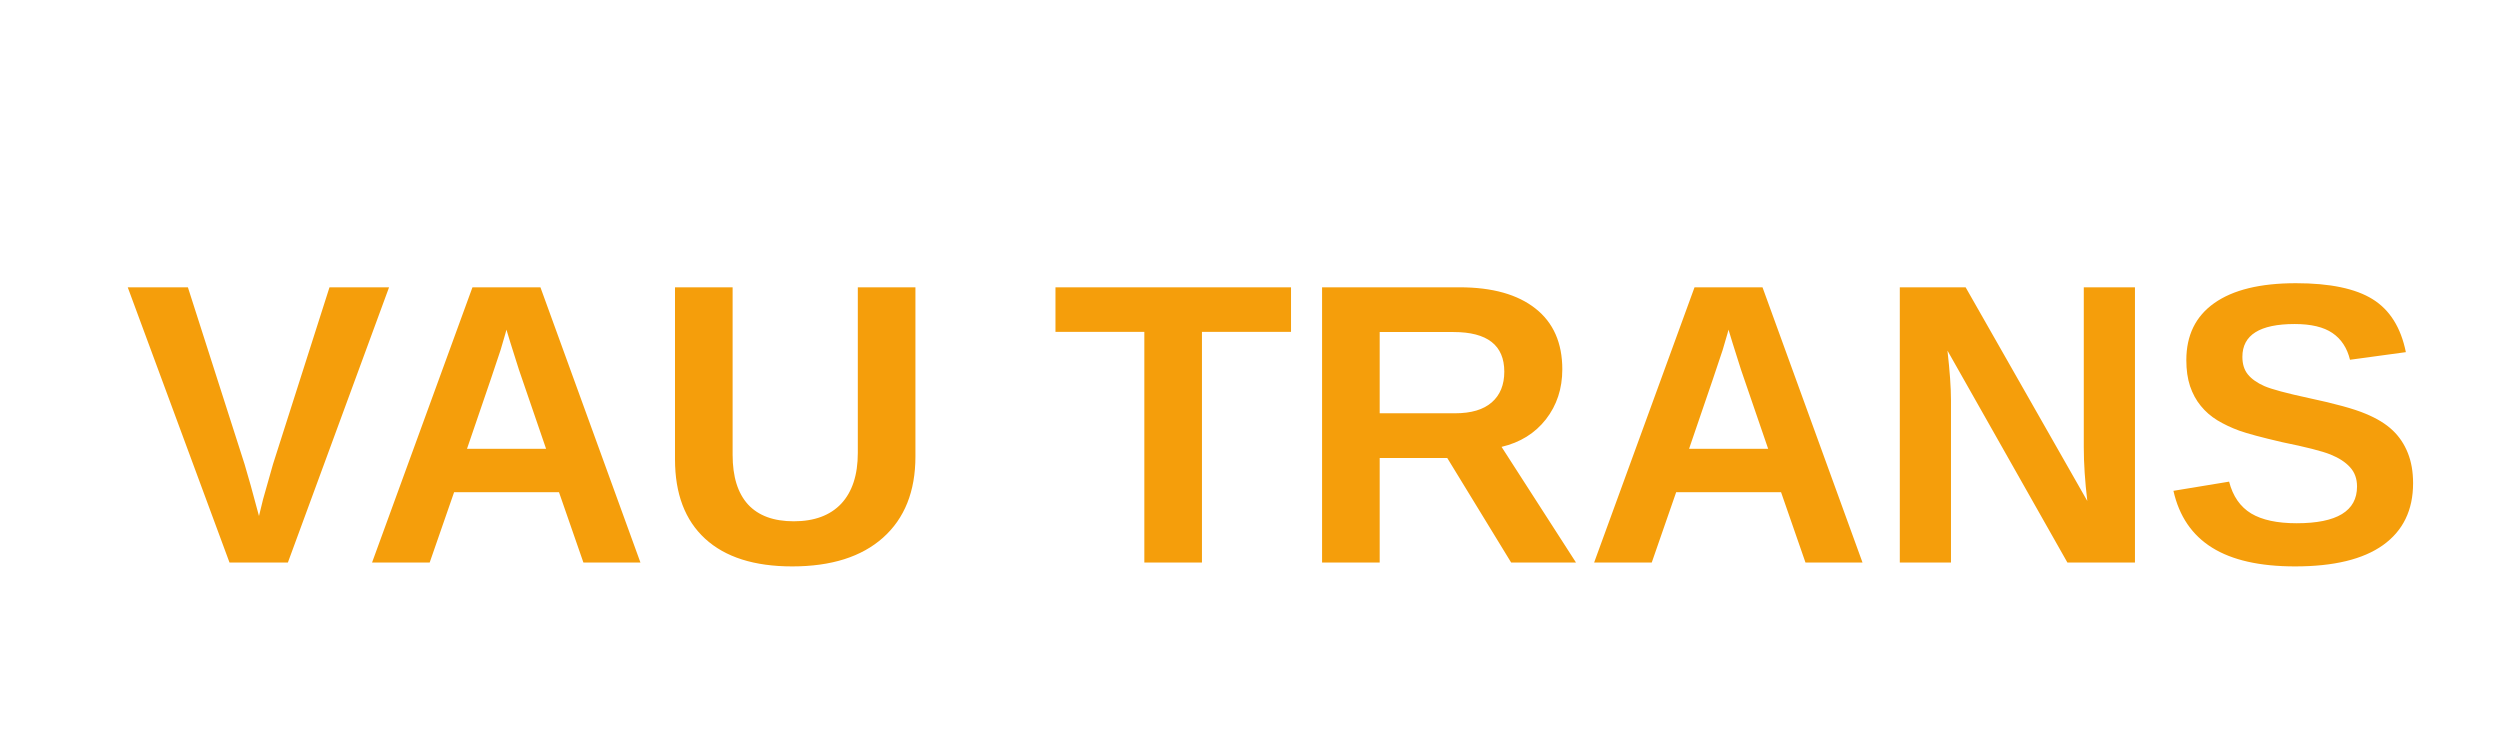
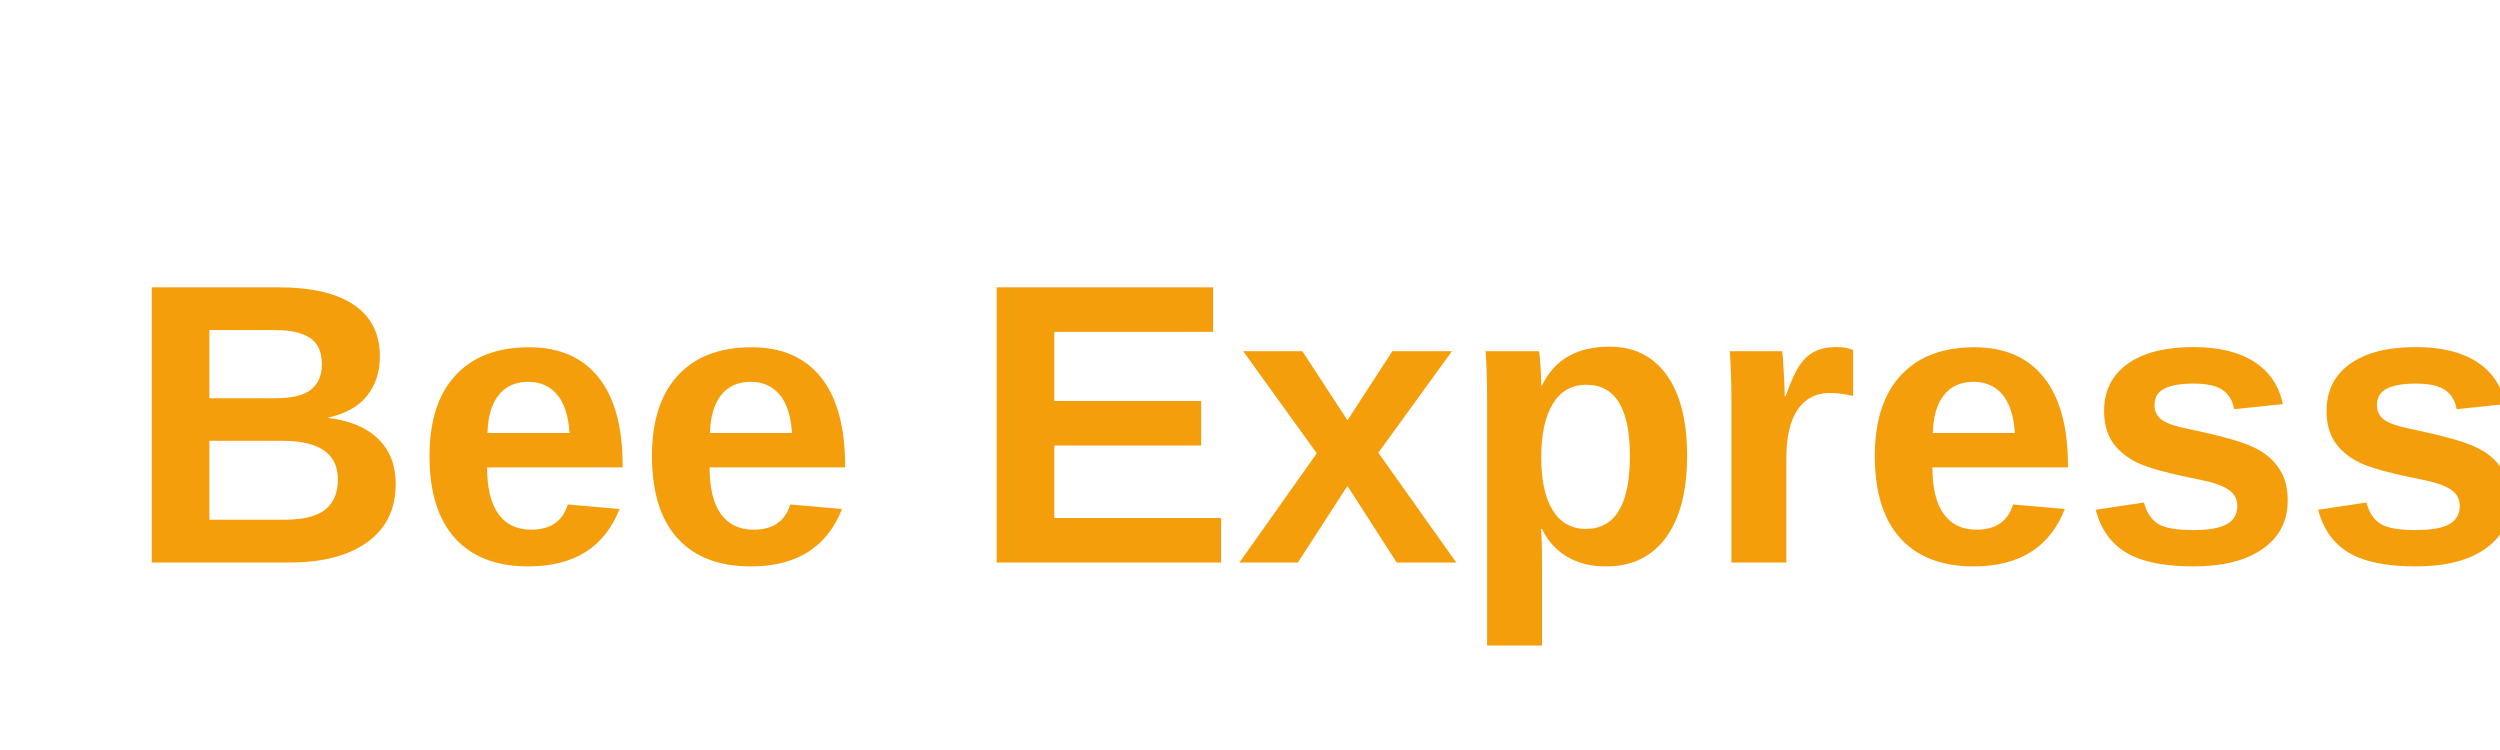
<svg xmlns="http://www.w3.org/2000/svg" viewBox="0 0 200 60">
-   <text x="10" y="45" font-family="Arial" font-size="32" font-weight="bold" fill="#f59e0b">VAU TRANS</text>
+   <text x="10" y="45" font-family="Arial" font-size="32" font-weight="bold" fill="#f59e0b">Bee Express</text>
</svg>
